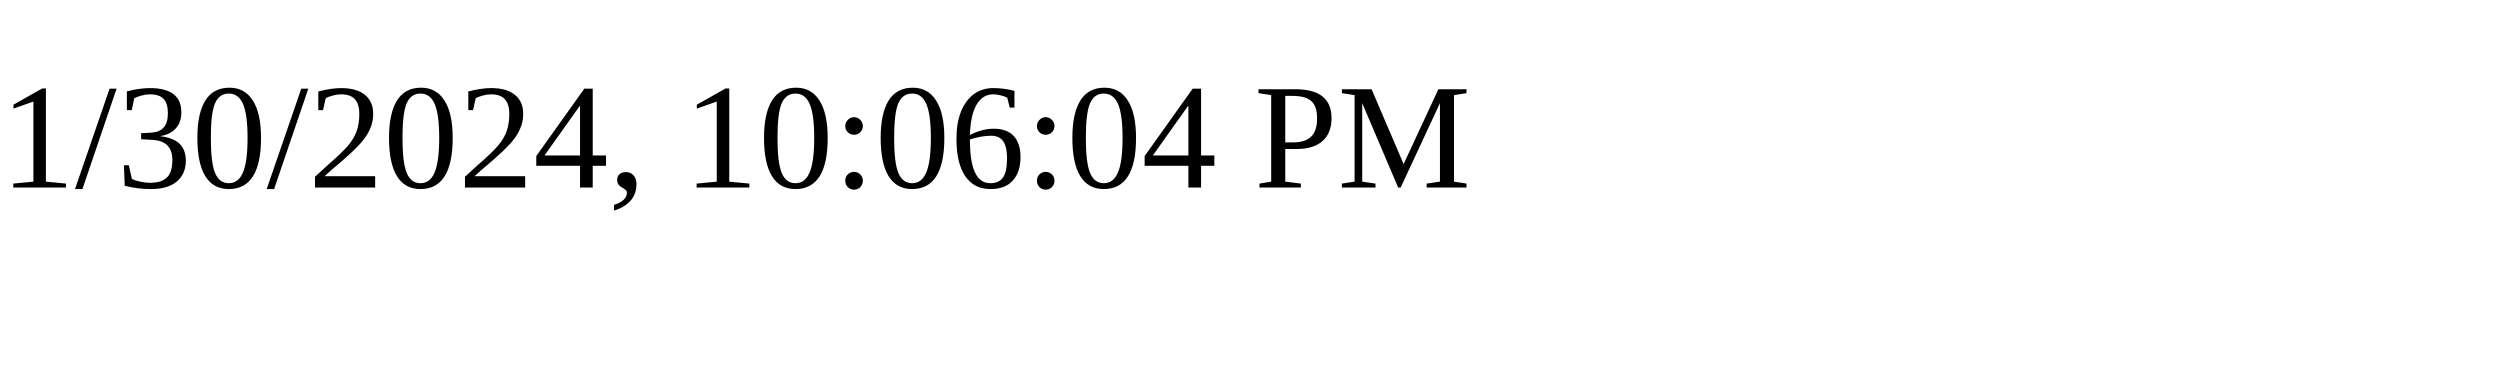
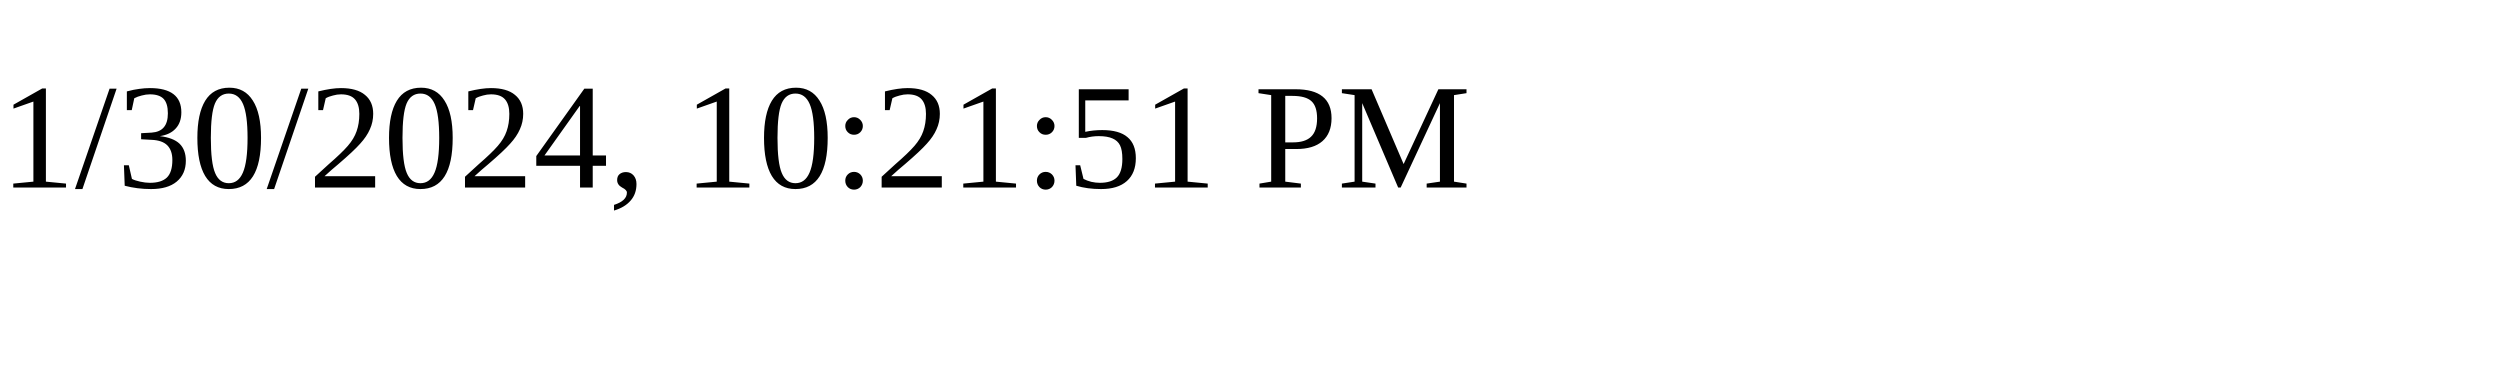
<svg xmlns="http://www.w3.org/2000/svg" height="30" width="200">
-   <text x="0" y="15">1/30/2024, 10:06:04 PM</text>
+   <text x="0" y="15">1/30/2024, 10:21:51 PM</text>
</svg>
